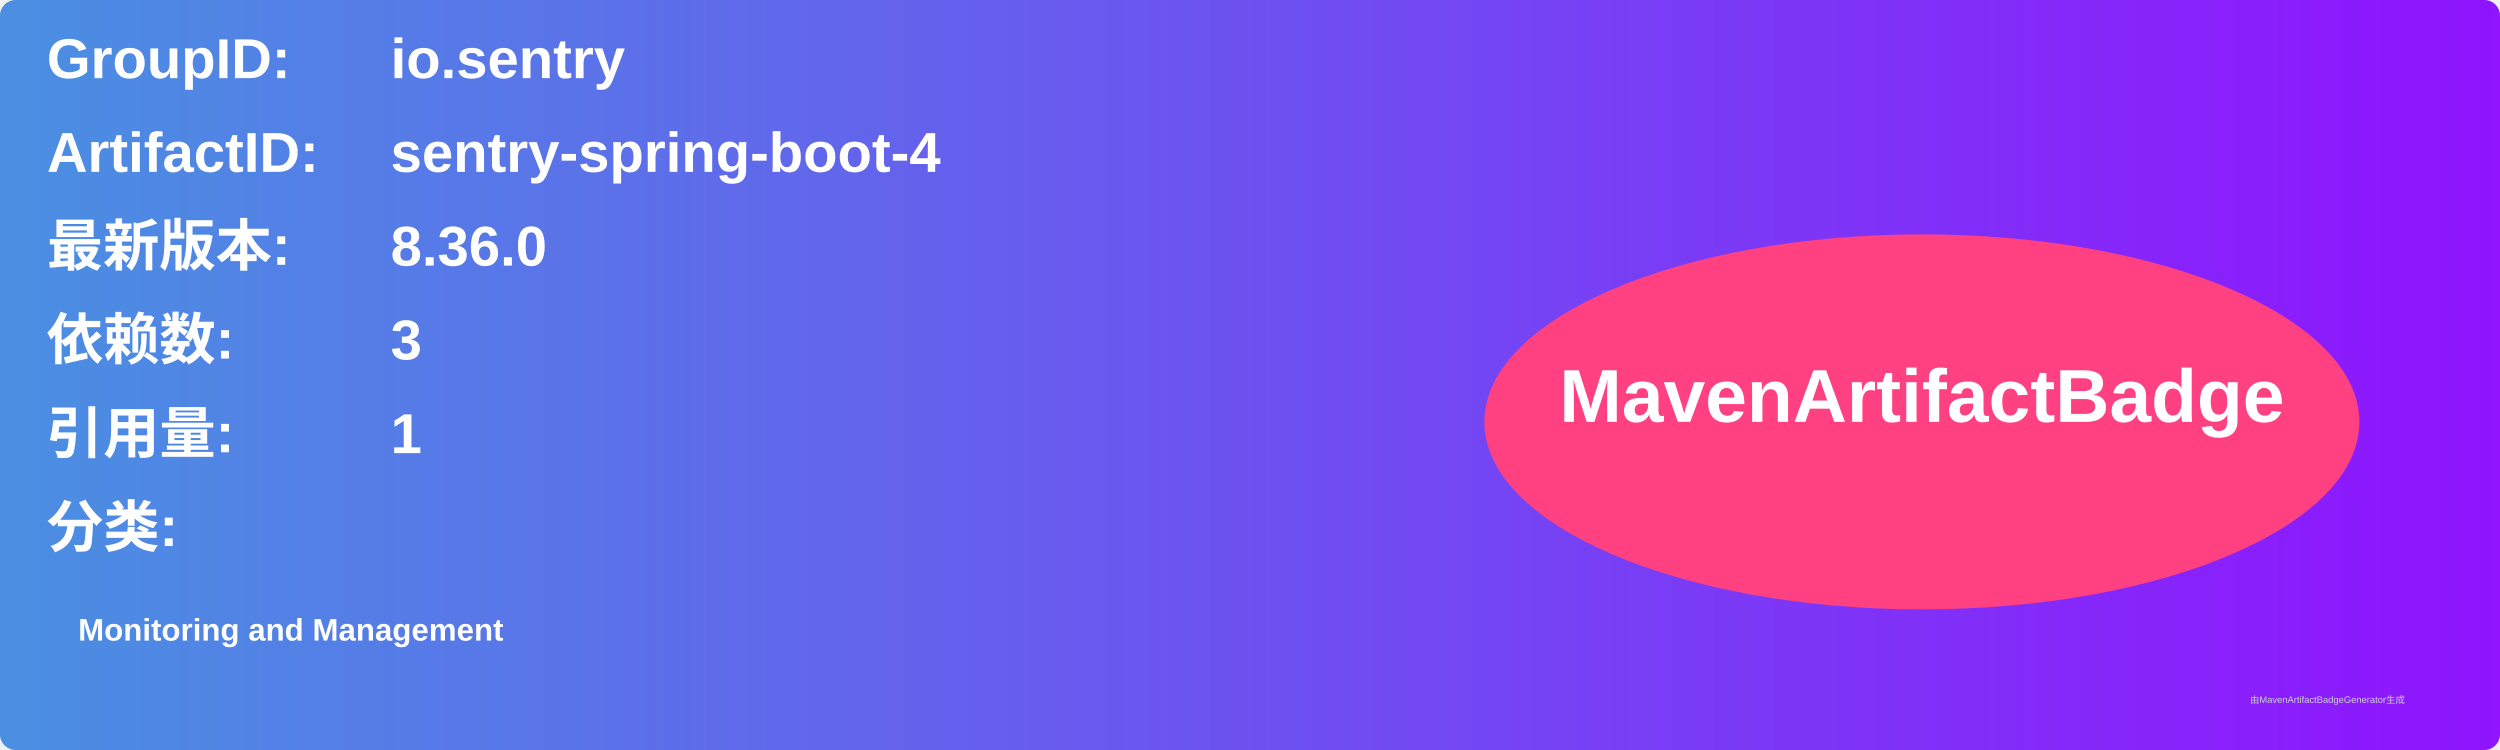
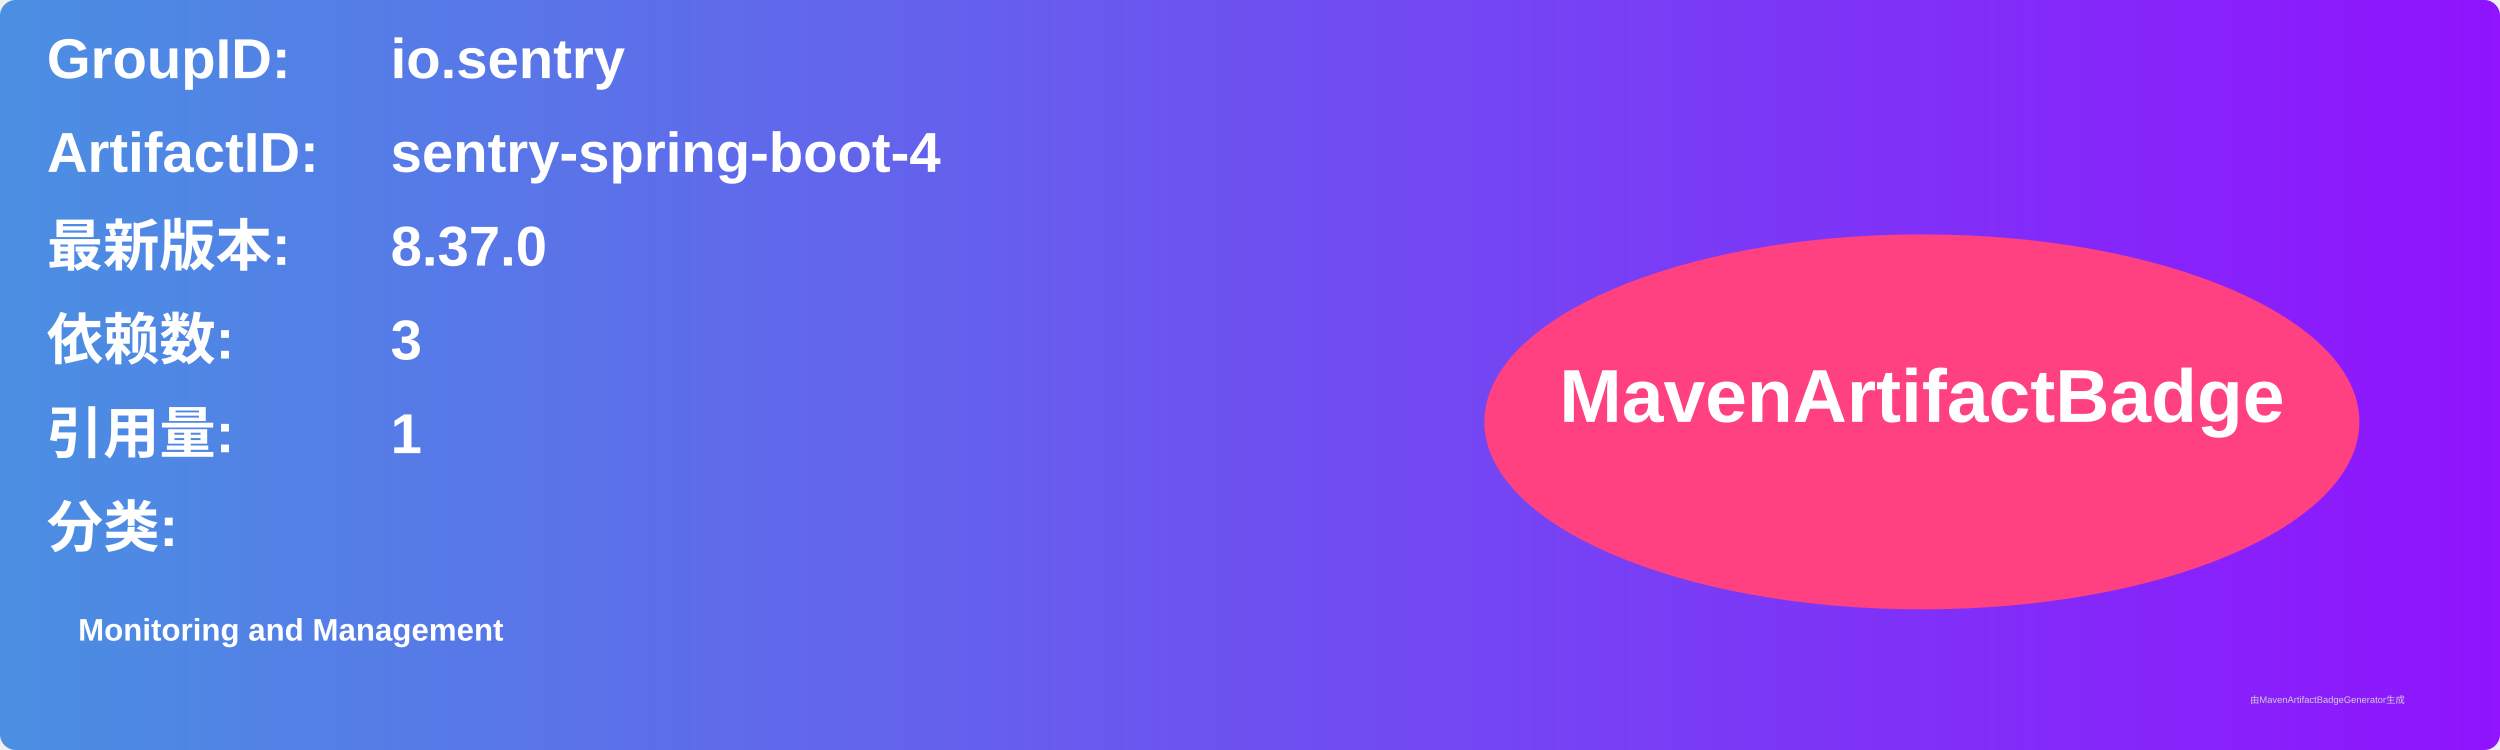
<svg xmlns="http://www.w3.org/2000/svg" width="800" height="240" viewBox="0 0 800 240">
  <linearGradient id="grad" x1="0%" y1="0%" x2="100%" y2="0%">
    <stop offset="0%" stop-color="#4a90e2" />
    <stop offset="100%" stop-color="#9013fe" />
  </linearGradient>
  <rect width="100%" height="100%" rx="5" ry="5" fill="url(#grad)" />
  <g transform="translate(15, 15)">
    <text x="0" y="10" font-family="Arial" font-size="18" fill="white" font-weight="bold" width="260">GroupID:</text>
    <text x="110" y="10" font-family="Arial" font-size="18" fill="white" font-weight="bold" width="460">io.sentry</text>
    <text x="0" y="40" font-family="Arial" font-size="18" fill="white" font-weight="bold" width="260">ArtifactID:</text>
    <text x="110" y="40" font-family="Arial" font-size="18" fill="white" font-weight="bold" width="460">sentry-spring-boot-4</text>
    <text x="0" y="70" font-family="Arial" font-size="18" fill="white" font-weight="bold">最新版本:</text>
    <text x="110" y="70" font-family="Arial" font-size="18" fill="white" font-weight="bold">
-       <tspan font-weight="bold">8.36.0</tspan>
+       <tspan font-weight="bold">8.37.0</tspan>
    </text>
    <text x="0" y="100" font-family="Arial" font-size="18" fill="white" font-weight="bold">依赖数: </text>
    <text x="110" y="100" font-family="Arial" font-size="18" fill="white">
      <tspan font-weight="bold">3</tspan>
    </text>
    <text x="0" y="130" font-family="Arial" font-size="18" fill="white" font-weight="bold">引用量: </text>
    <text x="110" y="130" font-family="Arial" font-size="18" fill="white">
      <tspan font-weight="bold">1</tspan>
    </text>
    <text x="0" y="160" font-family="Arial" font-size="18" fill="white" font-weight="bold">分类:</text>
    <text x="10" y="190" font-family="Arial" font-size="10" fill="white">
      <tspan font-weight="bold">Monitoring and Management</tspan>
    </text>
    <ellipse cx="600" cy="120" rx="140" ry="60" fill="#ff4081" />
    <text x="600" y="120" text-anchor="middle" font-family="Arial" font-size="24" fill="white" font-weight="bold">MavenArtifactBadge</text>
  </g>
  <text x="720" y="225" font-family="Arial" font-size="3" fill="#d0d0d0">由MavenArtifactBadgeGenerator生成</text>
</svg>
